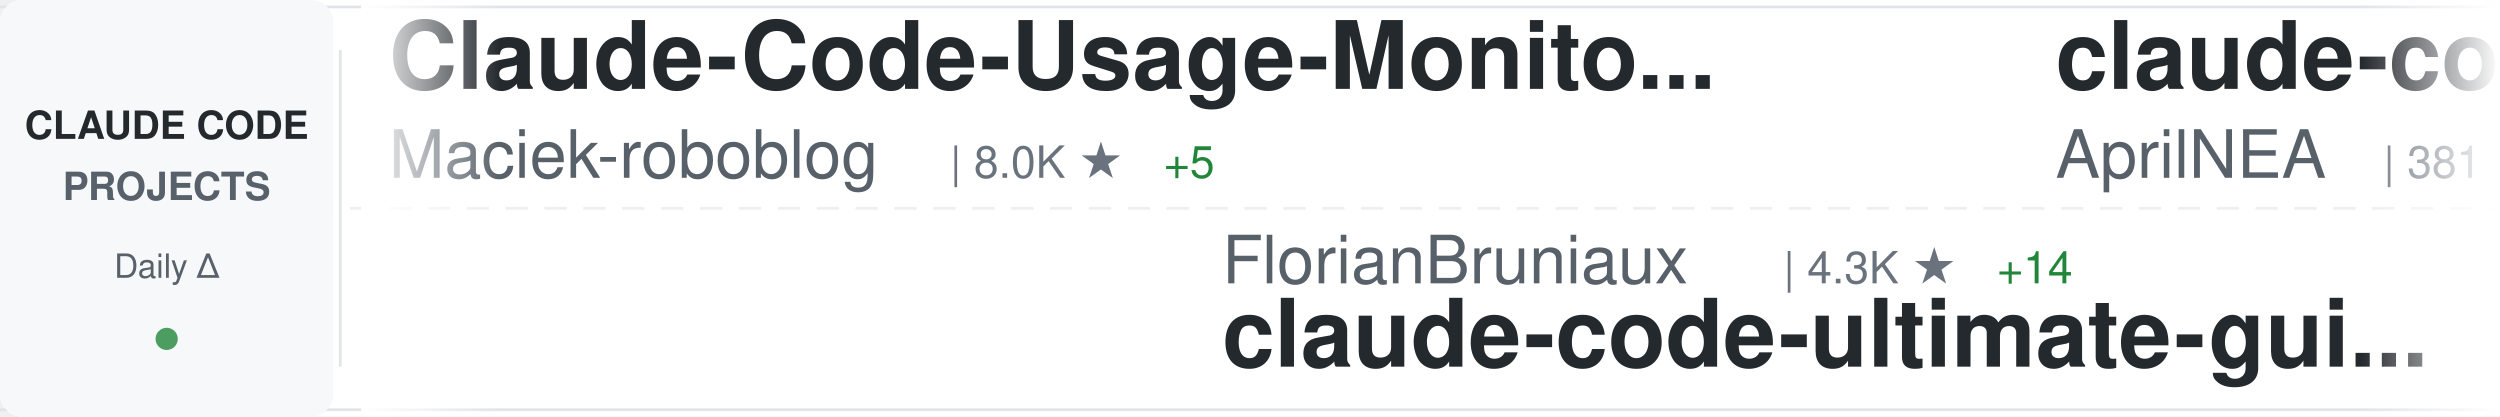
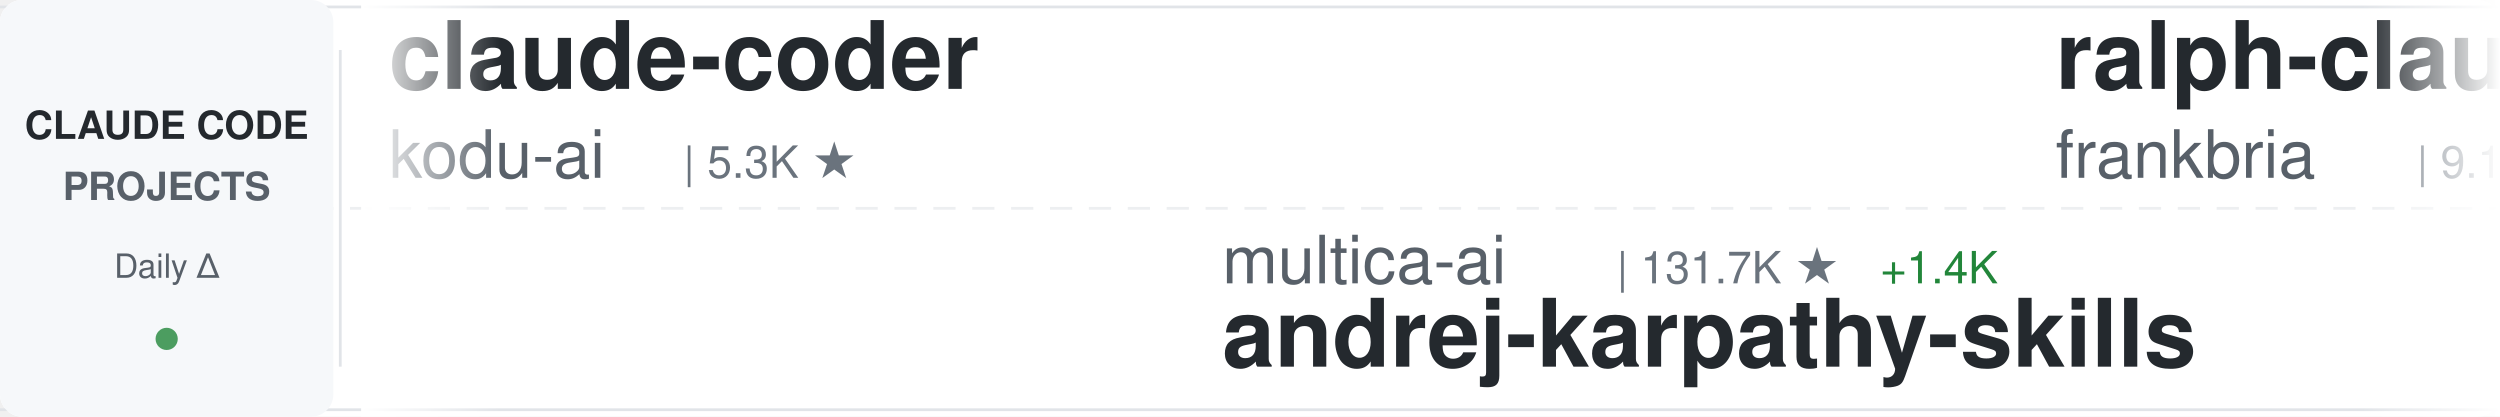
<svg xmlns="http://www.w3.org/2000/svg" width="900" height="150">
  <defs>
    <linearGradient id="awesomeLeftFade" x1="0%" y1="0%" x2="100%" y2="0%">
      <stop offset="0%" style="stop-color:#ffffff;stop-opacity:1" />
      <stop offset="100%" style="stop-color:#ffffff;stop-opacity:0" />
    </linearGradient>
    <linearGradient id="awesomeRightFade" x1="0%" y1="0%" x2="100%" y2="0%">
      <stop offset="0%" style="stop-color:#ffffff;stop-opacity:0" />
      <stop offset="100%" style="stop-color:#ffffff;stop-opacity:1" />
    </linearGradient>
  </defs>
  <rect width="900" height="150" fill="#ffffff" rx="8" />
  <rect x="0" y="2" width="900" height="1" fill="#e1e4e8" />
  <rect x="0" y="147" width="900" height="1" fill="#e1e4e8" />
  <line x1="0" y1="75" x2="900" y2="75" stroke="#e1e4e8" stroke-width="1" stroke-dasharray="8 6" opacity="0.6" />
  <rect x="0" y="0" width="120" height="150" fill="#f6f8fa" rx="8" />
  <text x="60" y="50" font-family="-apple-system, BlinkMacSystemFont, 'Segoe UI', Helvetica, Arial, sans-serif" font-size="14" font-weight="600" fill="#24292e" text-anchor="middle">CLAUDE CODE</text>
  <text x="60" y="72" font-family="-apple-system, BlinkMacSystemFont, 'Segoe UI', Helvetica, Arial, sans-serif" font-size="14" font-weight="600" fill="#586069" text-anchor="middle">PROJECTS</text>
  <text x="60" y="100" font-family="-apple-system, BlinkMacSystemFont, 'Segoe UI', Helvetica, Arial, sans-serif" font-size="12" font-weight="500" fill="#586069" text-anchor="middle">Daily Δ</text>
  <circle cx="60" cy="122" r="4" fill="#22863a" opacity="0.8" />
  <rect x="122" y="18" width="1" height="114" fill="#e1e4e8" />
  <clipPath id="awesomeTickerClip">
    <rect x="130" y="0" width="770" height="150" />
  </clipPath>
  <g clip-path="url(#awesomeTickerClip)">
    <g id="awesomeTickerItems">
      <animateTransform attributeName="transform" attributeType="XML" type="translate" from="0 0" to="-3000 0" dur="54s" repeatCount="indefinite" />
      <g transform="translate(0, 0)">
-         <text x="140" y="32" font-family="-apple-system, BlinkMacSystemFont, 'Segoe UI', Helvetica, Arial, sans-serif" font-size="34" font-weight="600" fill="#24292e">Claude-Code-Usage-Monito...</text>
-         <text x="140" y="64" font-family="-apple-system, BlinkMacSystemFont, 'Segoe UI', Helvetica, Arial, sans-serif" font-size="24" font-weight="400" fill="#586069">Maciek-roboblog</text>
-         <text x="342" y="64" font-family="-apple-system, BlinkMacSystemFont, 'Segoe UI', Helvetica, Arial, sans-serif" font-size="16" font-weight="500" fill="#6a737d">| 8.0K ★</text>
-         <text x="419" y="64" font-family="-apple-system, BlinkMacSystemFont, 'Segoe UI', Helvetica, Arial, sans-serif" font-size="16" font-weight="500" fill="#22863a"> +5</text>
+         <text x="140" y="32" font-family="-apple-system, BlinkMacSystemFont, 'Segoe UI', Helvetica, Arial, sans-serif" font-size="34" font-weight="600" fill="#24292e">claude-coder</text>
+         <text x="140" y="64" font-family="-apple-system, BlinkMacSystemFont, 'Segoe UI', Helvetica, Arial, sans-serif" font-size="24" font-weight="400" fill="#586069">kodu-ai</text>
+         <text x="246" y="64" font-family="-apple-system, BlinkMacSystemFont, 'Segoe UI', Helvetica, Arial, sans-serif" font-size="16" font-weight="500" fill="#6a737d">| 5.3K ★</text>
      </g>
      <g transform="translate(300, 0)">
-         <text x="140" y="102" font-family="-apple-system, BlinkMacSystemFont, 'Segoe UI', Helvetica, Arial, sans-serif" font-size="24" font-weight="400" fill="#586069">FlorianBruniaux</text>
-         <text x="342" y="102" font-family="-apple-system, BlinkMacSystemFont, 'Segoe UI', Helvetica, Arial, sans-serif" font-size="16" font-weight="500" fill="#6a737d">| 4.3K ★</text>
-         <text x="419" y="102" font-family="-apple-system, BlinkMacSystemFont, 'Segoe UI', Helvetica, Arial, sans-serif" font-size="16" font-weight="500" fill="#22863a"> +14</text>
-         <text x="140" y="132" font-family="-apple-system, BlinkMacSystemFont, 'Segoe UI', Helvetica, Arial, sans-serif" font-size="34" font-weight="600" fill="#24292e">claude-code-ultimate-gui...</text>
+         <text x="140" y="102" font-family="-apple-system, BlinkMacSystemFont, 'Segoe UI', Helvetica, Arial, sans-serif" font-size="24" font-weight="400" fill="#586069">multica-ai</text>
+         <text x="282" y="102" font-family="-apple-system, BlinkMacSystemFont, 'Segoe UI', Helvetica, Arial, sans-serif" font-size="16" font-weight="500" fill="#6a737d">| 131.7K ★</text>
+         <text x="377" y="102" font-family="-apple-system, BlinkMacSystemFont, 'Segoe UI', Helvetica, Arial, sans-serif" font-size="16" font-weight="500" fill="#22863a"> +1.4K</text>
+         <text x="140" y="132" font-family="-apple-system, BlinkMacSystemFont, 'Segoe UI', Helvetica, Arial, sans-serif" font-size="34" font-weight="600" fill="#24292e">andrej-karpathy-skills</text>
      </g>
      <g transform="translate(600, 0)">
-         <text x="140" y="32" font-family="-apple-system, BlinkMacSystemFont, 'Segoe UI', Helvetica, Arial, sans-serif" font-size="34" font-weight="600" fill="#24292e">claude-code-source</text>
-         <text x="140" y="64" font-family="-apple-system, BlinkMacSystemFont, 'Segoe UI', Helvetica, Arial, sans-serif" font-size="24" font-weight="400" fill="#586069">AprilNEA</text>
-         <text x="258" y="64" font-family="-apple-system, BlinkMacSystemFont, 'Segoe UI', Helvetica, Arial, sans-serif" font-size="16" font-weight="500" fill="#6a737d">| 381 ★</text>
-         <text x="326" y="64" font-family="-apple-system, BlinkMacSystemFont, 'Segoe UI', Helvetica, Arial, sans-serif" font-size="16" font-weight="500" fill="#22863a"> +2</text>
+         <text x="140" y="32" font-family="-apple-system, BlinkMacSystemFont, 'Segoe UI', Helvetica, Arial, sans-serif" font-size="34" font-weight="600" fill="#24292e">ralph-claude-code</text>
+         <text x="140" y="64" font-family="-apple-system, BlinkMacSystemFont, 'Segoe UI', Helvetica, Arial, sans-serif" font-size="24" font-weight="400" fill="#586069">frankbria</text>
+         <text x="270" y="64" font-family="-apple-system, BlinkMacSystemFont, 'Segoe UI', Helvetica, Arial, sans-serif" font-size="16" font-weight="500" fill="#6a737d">| 9.1K ★</text>
+         <text x="347" y="64" font-family="-apple-system, BlinkMacSystemFont, 'Segoe UI', Helvetica, Arial, sans-serif" font-size="16" font-weight="500" fill="#22863a"> +6</text>
      </g>
      <g transform="translate(900, 0)">
-         <text x="140" y="102" font-family="-apple-system, BlinkMacSystemFont, 'Segoe UI', Helvetica, Arial, sans-serif" font-size="24" font-weight="400" fill="#586069">Yuyz0112</text>
-         <text x="258" y="102" font-family="-apple-system, BlinkMacSystemFont, 'Segoe UI', Helvetica, Arial, sans-serif" font-size="16" font-weight="500" fill="#6a737d">| 2.4K ★</text>
-         <text x="140" y="132" font-family="-apple-system, BlinkMacSystemFont, 'Segoe UI', Helvetica, Arial, sans-serif" font-size="34" font-weight="600" fill="#24292e">claude-code-reverse</text>
+         <text x="140" y="102" font-family="-apple-system, BlinkMacSystemFont, 'Segoe UI', Helvetica, Arial, sans-serif" font-size="24" font-weight="400" fill="#586069">rohitg00</text>
+         <text x="258" y="102" font-family="-apple-system, BlinkMacSystemFont, 'Segoe UI', Helvetica, Arial, sans-serif" font-size="16" font-weight="500" fill="#6a737d">| 1.7K ★</text>
+         <text x="335" y="102" font-family="-apple-system, BlinkMacSystemFont, 'Segoe UI', Helvetica, Arial, sans-serif" font-size="16" font-weight="500" fill="#22863a"> +18</text>
+         <text x="140" y="132" font-family="-apple-system, BlinkMacSystemFont, 'Segoe UI', Helvetica, Arial, sans-serif" font-size="34" font-weight="600" fill="#24292e">awesome-claude-code-tool...</text>
      </g>
      <g transform="translate(1200, 0)">
-         <text x="140" y="32" font-family="-apple-system, BlinkMacSystemFont, 'Segoe UI', Helvetica, Arial, sans-serif" font-size="34" font-weight="600" fill="#24292e">claude-code-tips</text>
-         <text x="140" y="64" font-family="-apple-system, BlinkMacSystemFont, 'Segoe UI', Helvetica, Arial, sans-serif" font-size="24" font-weight="400" fill="#586069">ykdojo</text>
-         <text x="234" y="64" font-family="-apple-system, BlinkMacSystemFont, 'Segoe UI', Helvetica, Arial, sans-serif" font-size="16" font-weight="500" fill="#6a737d">| 8.3K ★</text>
-         <text x="311" y="64" font-family="-apple-system, BlinkMacSystemFont, 'Segoe UI', Helvetica, Arial, sans-serif" font-size="16" font-weight="500" fill="#22863a"> +26</text>
+         <text x="140" y="32" font-family="-apple-system, BlinkMacSystemFont, 'Segoe UI', Helvetica, Arial, sans-serif" font-size="34" font-weight="600" fill="#24292e">claude-code-cli</text>
+         <text x="140" y="64" font-family="-apple-system, BlinkMacSystemFont, 'Segoe UI', Helvetica, Arial, sans-serif" font-size="24" font-weight="400" fill="#586069">huangserva</text>
+         <text x="282" y="64" font-family="-apple-system, BlinkMacSystemFont, 'Segoe UI', Helvetica, Arial, sans-serif" font-size="16" font-weight="500" fill="#6a737d">| 583 ★</text>
      </g>
      <g transform="translate(1500, 0)">
-         <text x="140" y="102" font-family="-apple-system, BlinkMacSystemFont, 'Segoe UI', Helvetica, Arial, sans-serif" font-size="24" font-weight="400" fill="#586069">anthropics</text>
-         <text x="282" y="102" font-family="-apple-system, BlinkMacSystemFont, 'Segoe UI', Helvetica, Arial, sans-serif" font-size="16" font-weight="500" fill="#6a737d">| 19.5K ★</text>
-         <text x="368" y="102" font-family="-apple-system, BlinkMacSystemFont, 'Segoe UI', Helvetica, Arial, sans-serif" font-size="16" font-weight="500" fill="#22863a"> +50</text>
-         <text x="140" y="132" font-family="-apple-system, BlinkMacSystemFont, 'Segoe UI', Helvetica, Arial, sans-serif" font-size="34" font-weight="600" fill="#24292e">claude-plugins-official</text>
+         <text x="140" y="102" font-family="-apple-system, BlinkMacSystemFont, 'Segoe UI', Helvetica, Arial, sans-serif" font-size="24" font-weight="400" fill="#586069">darcyegb</text>
+         <text x="258" y="102" font-family="-apple-system, BlinkMacSystemFont, 'Segoe UI', Helvetica, Arial, sans-serif" font-size="16" font-weight="500" fill="#6a737d">| 696 ★</text>
+         <text x="326" y="102" font-family="-apple-system, BlinkMacSystemFont, 'Segoe UI', Helvetica, Arial, sans-serif" font-size="16" font-weight="500" fill="#22863a"> +2</text>
+         <text x="140" y="132" font-family="-apple-system, BlinkMacSystemFont, 'Segoe UI', Helvetica, Arial, sans-serif" font-size="34" font-weight="600" fill="#24292e">ClaudeCodeAgents</text>
      </g>
      <g transform="translate(1800, 0)">
-         <text x="140" y="32" font-family="-apple-system, BlinkMacSystemFont, 'Segoe UI', Helvetica, Arial, sans-serif" font-size="34" font-weight="600" fill="#24292e">Claude-Code</text>
-         <text x="140" y="64" font-family="-apple-system, BlinkMacSystemFont, 'Segoe UI', Helvetica, Arial, sans-serif" font-size="24" font-weight="400" fill="#586069">KPR111</text>
-         <text x="234" y="64" font-family="-apple-system, BlinkMacSystemFont, 'Segoe UI', Helvetica, Arial, sans-serif" font-size="16" font-weight="500" fill="#6a737d">| 17 ★</text>
+         <text x="140" y="32" font-family="-apple-system, BlinkMacSystemFont, 'Segoe UI', Helvetica, Arial, sans-serif" font-size="34" font-weight="600" fill="#24292e">claude-code-local</text>
+         <text x="140" y="64" font-family="-apple-system, BlinkMacSystemFont, 'Segoe UI', Helvetica, Arial, sans-serif" font-size="24" font-weight="400" fill="#586069">nicedreamzapp</text>
+         <text x="318" y="64" font-family="-apple-system, BlinkMacSystemFont, 'Segoe UI', Helvetica, Arial, sans-serif" font-size="16" font-weight="500" fill="#6a737d">| 2.6K ★</text>
+         <text x="395" y="64" font-family="-apple-system, BlinkMacSystemFont, 'Segoe UI', Helvetica, Arial, sans-serif" font-size="16" font-weight="500" fill="#22863a"> +3</text>
      </g>
      <g transform="translate(2100, 0)">
-         <text x="140" y="102" font-family="-apple-system, BlinkMacSystemFont, 'Segoe UI', Helvetica, Arial, sans-serif" font-size="24" font-weight="400" fill="#586069">sugyan</text>
-         <text x="234" y="102" font-family="-apple-system, BlinkMacSystemFont, 'Segoe UI', Helvetica, Arial, sans-serif" font-size="16" font-weight="500" fill="#6a737d">| 1.1K ★</text>
-         <text x="140" y="132" font-family="-apple-system, BlinkMacSystemFont, 'Segoe UI', Helvetica, Arial, sans-serif" font-size="34" font-weight="600" fill="#24292e">claude-code-webui</text>
+         <text x="140" y="102" font-family="-apple-system, BlinkMacSystemFont, 'Segoe UI', Helvetica, Arial, sans-serif" font-size="24" font-weight="400" fill="#586069">carlvellotti</text>
+         <text x="306" y="102" font-family="-apple-system, BlinkMacSystemFont, 'Segoe UI', Helvetica, Arial, sans-serif" font-size="16" font-weight="500" fill="#6a737d">| 2.0K ★</text>
+         <text x="383" y="102" font-family="-apple-system, BlinkMacSystemFont, 'Segoe UI', Helvetica, Arial, sans-serif" font-size="16" font-weight="500" fill="#22863a"> +5</text>
+         <text x="140" y="132" font-family="-apple-system, BlinkMacSystemFont, 'Segoe UI', Helvetica, Arial, sans-serif" font-size="34" font-weight="600" fill="#24292e">claude-code-pm-course</text>
      </g>
      <g transform="translate(2400, 0)">
-         <text x="140" y="32" font-family="-apple-system, BlinkMacSystemFont, 'Segoe UI', Helvetica, Arial, sans-serif" font-size="34" font-weight="600" fill="#24292e">claude-code-spec-workflo...</text>
-         <text x="140" y="64" font-family="-apple-system, BlinkMacSystemFont, 'Segoe UI', Helvetica, Arial, sans-serif" font-size="24" font-weight="400" fill="#586069">Pimzino</text>
-         <text x="246" y="64" font-family="-apple-system, BlinkMacSystemFont, 'Segoe UI', Helvetica, Arial, sans-serif" font-size="16" font-weight="500" fill="#6a737d">| 3.7K ★</text>
-         <text x="323" y="64" font-family="-apple-system, BlinkMacSystemFont, 'Segoe UI', Helvetica, Arial, sans-serif" font-size="16" font-weight="500" fill="#22863a"> +1</text>
+         <text x="140" y="32" font-family="-apple-system, BlinkMacSystemFont, 'Segoe UI', Helvetica, Arial, sans-serif" font-size="34" font-weight="600" fill="#24292e">claude-code-templates</text>
+         <text x="140" y="64" font-family="-apple-system, BlinkMacSystemFont, 'Segoe UI', Helvetica, Arial, sans-serif" font-size="24" font-weight="400" fill="#586069">davila7</text>
+         <text x="246" y="64" font-family="-apple-system, BlinkMacSystemFont, 'Segoe UI', Helvetica, Arial, sans-serif" font-size="16" font-weight="500" fill="#6a737d">| 27.3K ★</text>
+         <text x="332" y="64" font-family="-apple-system, BlinkMacSystemFont, 'Segoe UI', Helvetica, Arial, sans-serif" font-size="16" font-weight="500" fill="#22863a"> +28</text>
      </g>
      <g transform="translate(2700, 0)">
-         <text x="140" y="102" font-family="-apple-system, BlinkMacSystemFont, 'Segoe UI', Helvetica, Arial, sans-serif" font-size="24" font-weight="400" fill="#586069">alejandrobalderas</text>
-         <text x="366" y="102" font-family="-apple-system, BlinkMacSystemFont, 'Segoe UI', Helvetica, Arial, sans-serif" font-size="16" font-weight="500" fill="#6a737d">| 1.9K ★</text>
-         <text x="443" y="102" font-family="-apple-system, BlinkMacSystemFont, 'Segoe UI', Helvetica, Arial, sans-serif" font-size="16" font-weight="500" fill="#22863a"> +2</text>
-         <text x="140" y="132" font-family="-apple-system, BlinkMacSystemFont, 'Segoe UI', Helvetica, Arial, sans-serif" font-size="34" font-weight="600" fill="#24292e">claude-code-from-source</text>
+         <text x="140" y="102" font-family="-apple-system, BlinkMacSystemFont, 'Segoe UI', Helvetica, Arial, sans-serif" font-size="24" font-weight="400" fill="#586069">liuup</text>
+         <text x="222" y="102" font-family="-apple-system, BlinkMacSystemFont, 'Segoe UI', Helvetica, Arial, sans-serif" font-size="16" font-weight="500" fill="#6a737d">| 2.5K ★</text>
+         <text x="299" y="102" font-family="-apple-system, BlinkMacSystemFont, 'Segoe UI', Helvetica, Arial, sans-serif" font-size="16" font-weight="500" fill="#22863a"> +20</text>
+         <text x="140" y="132" font-family="-apple-system, BlinkMacSystemFont, 'Segoe UI', Helvetica, Arial, sans-serif" font-size="34" font-weight="600" fill="#24292e">claude-code-analysis</text>
      </g>
      <g transform="translate(3000, 0)">
-         <text x="140" y="32" font-family="-apple-system, BlinkMacSystemFont, 'Segoe UI', Helvetica, Arial, sans-serif" font-size="34" font-weight="600" fill="#24292e">Claude-Code-Usage-Monito...</text>
-         <text x="140" y="64" font-family="-apple-system, BlinkMacSystemFont, 'Segoe UI', Helvetica, Arial, sans-serif" font-size="24" font-weight="400" fill="#586069">Maciek-roboblog</text>
-         <text x="342" y="64" font-family="-apple-system, BlinkMacSystemFont, 'Segoe UI', Helvetica, Arial, sans-serif" font-size="16" font-weight="500" fill="#6a737d">| 8.0K ★</text>
-         <text x="419" y="64" font-family="-apple-system, BlinkMacSystemFont, 'Segoe UI', Helvetica, Arial, sans-serif" font-size="16" font-weight="500" fill="#22863a"> +5</text>
+         <text x="140" y="32" font-family="-apple-system, BlinkMacSystemFont, 'Segoe UI', Helvetica, Arial, sans-serif" font-size="34" font-weight="600" fill="#24292e">claude-coder</text>
+         <text x="140" y="64" font-family="-apple-system, BlinkMacSystemFont, 'Segoe UI', Helvetica, Arial, sans-serif" font-size="24" font-weight="400" fill="#586069">kodu-ai</text>
+         <text x="246" y="64" font-family="-apple-system, BlinkMacSystemFont, 'Segoe UI', Helvetica, Arial, sans-serif" font-size="16" font-weight="500" fill="#6a737d">| 5.3K ★</text>
      </g>
      <g transform="translate(3300, 0)">
-         <text x="140" y="102" font-family="-apple-system, BlinkMacSystemFont, 'Segoe UI', Helvetica, Arial, sans-serif" font-size="24" font-weight="400" fill="#586069">FlorianBruniaux</text>
-         <text x="342" y="102" font-family="-apple-system, BlinkMacSystemFont, 'Segoe UI', Helvetica, Arial, sans-serif" font-size="16" font-weight="500" fill="#6a737d">| 4.3K ★</text>
-         <text x="419" y="102" font-family="-apple-system, BlinkMacSystemFont, 'Segoe UI', Helvetica, Arial, sans-serif" font-size="16" font-weight="500" fill="#22863a"> +14</text>
-         <text x="140" y="132" font-family="-apple-system, BlinkMacSystemFont, 'Segoe UI', Helvetica, Arial, sans-serif" font-size="34" font-weight="600" fill="#24292e">claude-code-ultimate-gui...</text>
+         <text x="140" y="102" font-family="-apple-system, BlinkMacSystemFont, 'Segoe UI', Helvetica, Arial, sans-serif" font-size="24" font-weight="400" fill="#586069">multica-ai</text>
+         <text x="282" y="102" font-family="-apple-system, BlinkMacSystemFont, 'Segoe UI', Helvetica, Arial, sans-serif" font-size="16" font-weight="500" fill="#6a737d">| 131.7K ★</text>
+         <text x="377" y="102" font-family="-apple-system, BlinkMacSystemFont, 'Segoe UI', Helvetica, Arial, sans-serif" font-size="16" font-weight="500" fill="#22863a"> +1.4K</text>
+         <text x="140" y="132" font-family="-apple-system, BlinkMacSystemFont, 'Segoe UI', Helvetica, Arial, sans-serif" font-size="34" font-weight="600" fill="#24292e">andrej-karpathy-skills</text>
      </g>
      <g transform="translate(3600, 0)">
-         <text x="140" y="32" font-family="-apple-system, BlinkMacSystemFont, 'Segoe UI', Helvetica, Arial, sans-serif" font-size="34" font-weight="600" fill="#24292e">claude-code-source</text>
-         <text x="140" y="64" font-family="-apple-system, BlinkMacSystemFont, 'Segoe UI', Helvetica, Arial, sans-serif" font-size="24" font-weight="400" fill="#586069">AprilNEA</text>
-         <text x="258" y="64" font-family="-apple-system, BlinkMacSystemFont, 'Segoe UI', Helvetica, Arial, sans-serif" font-size="16" font-weight="500" fill="#6a737d">| 381 ★</text>
-         <text x="326" y="64" font-family="-apple-system, BlinkMacSystemFont, 'Segoe UI', Helvetica, Arial, sans-serif" font-size="16" font-weight="500" fill="#22863a"> +2</text>
+         <text x="140" y="32" font-family="-apple-system, BlinkMacSystemFont, 'Segoe UI', Helvetica, Arial, sans-serif" font-size="34" font-weight="600" fill="#24292e">ralph-claude-code</text>
+         <text x="140" y="64" font-family="-apple-system, BlinkMacSystemFont, 'Segoe UI', Helvetica, Arial, sans-serif" font-size="24" font-weight="400" fill="#586069">frankbria</text>
+         <text x="270" y="64" font-family="-apple-system, BlinkMacSystemFont, 'Segoe UI', Helvetica, Arial, sans-serif" font-size="16" font-weight="500" fill="#6a737d">| 9.1K ★</text>
+         <text x="347" y="64" font-family="-apple-system, BlinkMacSystemFont, 'Segoe UI', Helvetica, Arial, sans-serif" font-size="16" font-weight="500" fill="#22863a"> +6</text>
      </g>
      <g transform="translate(3900, 0)">
-         <text x="140" y="102" font-family="-apple-system, BlinkMacSystemFont, 'Segoe UI', Helvetica, Arial, sans-serif" font-size="24" font-weight="400" fill="#586069">Yuyz0112</text>
-         <text x="258" y="102" font-family="-apple-system, BlinkMacSystemFont, 'Segoe UI', Helvetica, Arial, sans-serif" font-size="16" font-weight="500" fill="#6a737d">| 2.4K ★</text>
-         <text x="140" y="132" font-family="-apple-system, BlinkMacSystemFont, 'Segoe UI', Helvetica, Arial, sans-serif" font-size="34" font-weight="600" fill="#24292e">claude-code-reverse</text>
+         <text x="140" y="102" font-family="-apple-system, BlinkMacSystemFont, 'Segoe UI', Helvetica, Arial, sans-serif" font-size="24" font-weight="400" fill="#586069">rohitg00</text>
+         <text x="258" y="102" font-family="-apple-system, BlinkMacSystemFont, 'Segoe UI', Helvetica, Arial, sans-serif" font-size="16" font-weight="500" fill="#6a737d">| 1.7K ★</text>
+         <text x="335" y="102" font-family="-apple-system, BlinkMacSystemFont, 'Segoe UI', Helvetica, Arial, sans-serif" font-size="16" font-weight="500" fill="#22863a"> +18</text>
+         <text x="140" y="132" font-family="-apple-system, BlinkMacSystemFont, 'Segoe UI', Helvetica, Arial, sans-serif" font-size="34" font-weight="600" fill="#24292e">awesome-claude-code-tool...</text>
      </g>
    </g>
  </g>
  <rect x="130" y="0" width="50" height="150" fill="url(#awesomeLeftFade)" />
  <rect x="850" y="0" width="50" height="150" fill="url(#awesomeRightFade)" />
</svg>
